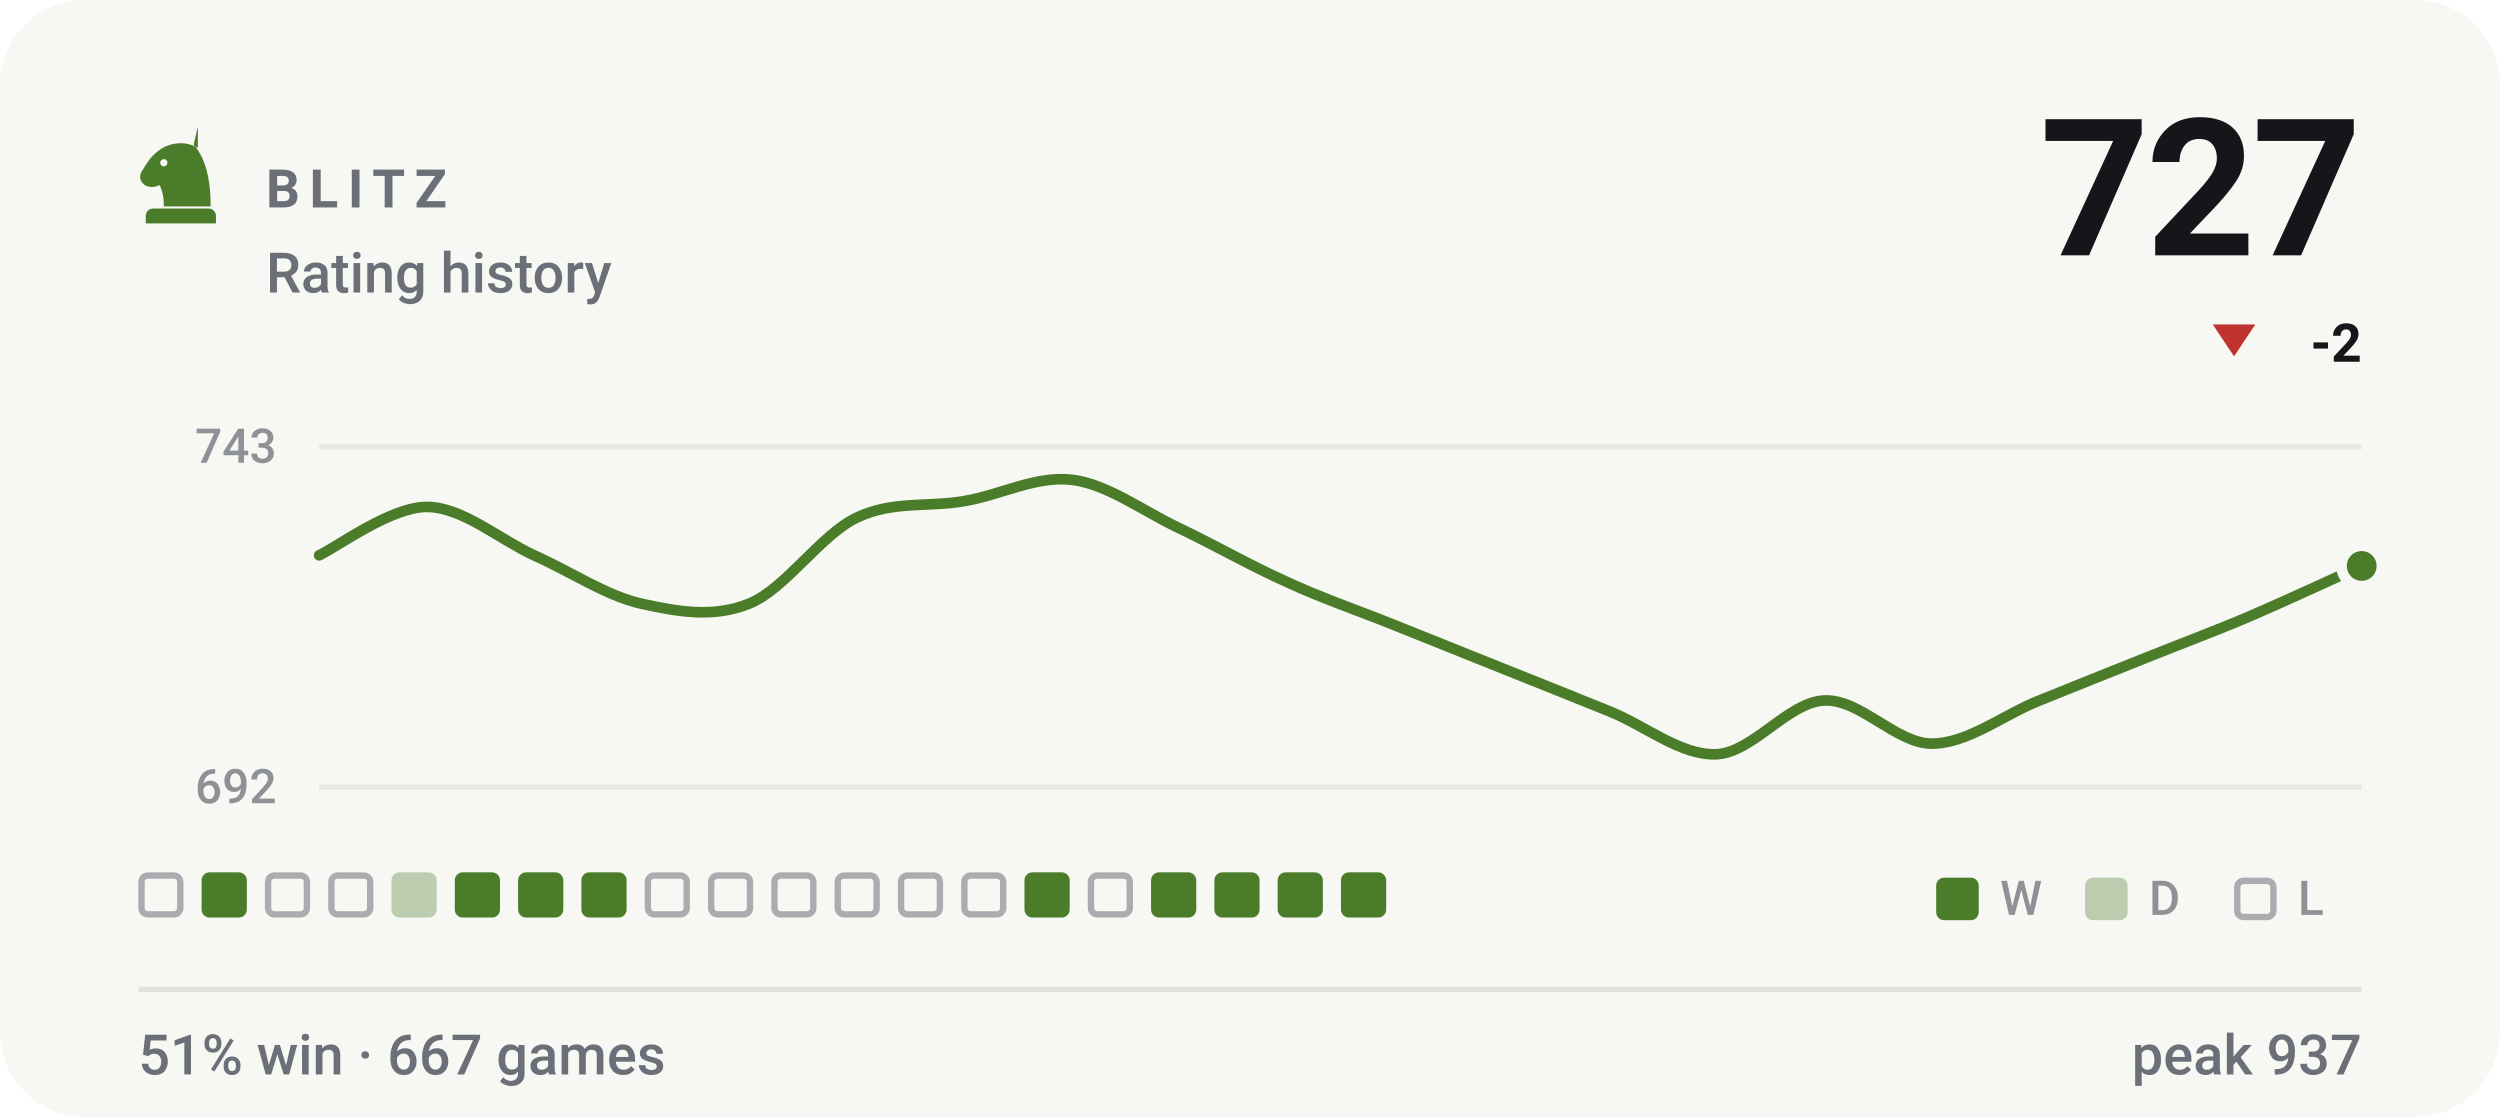
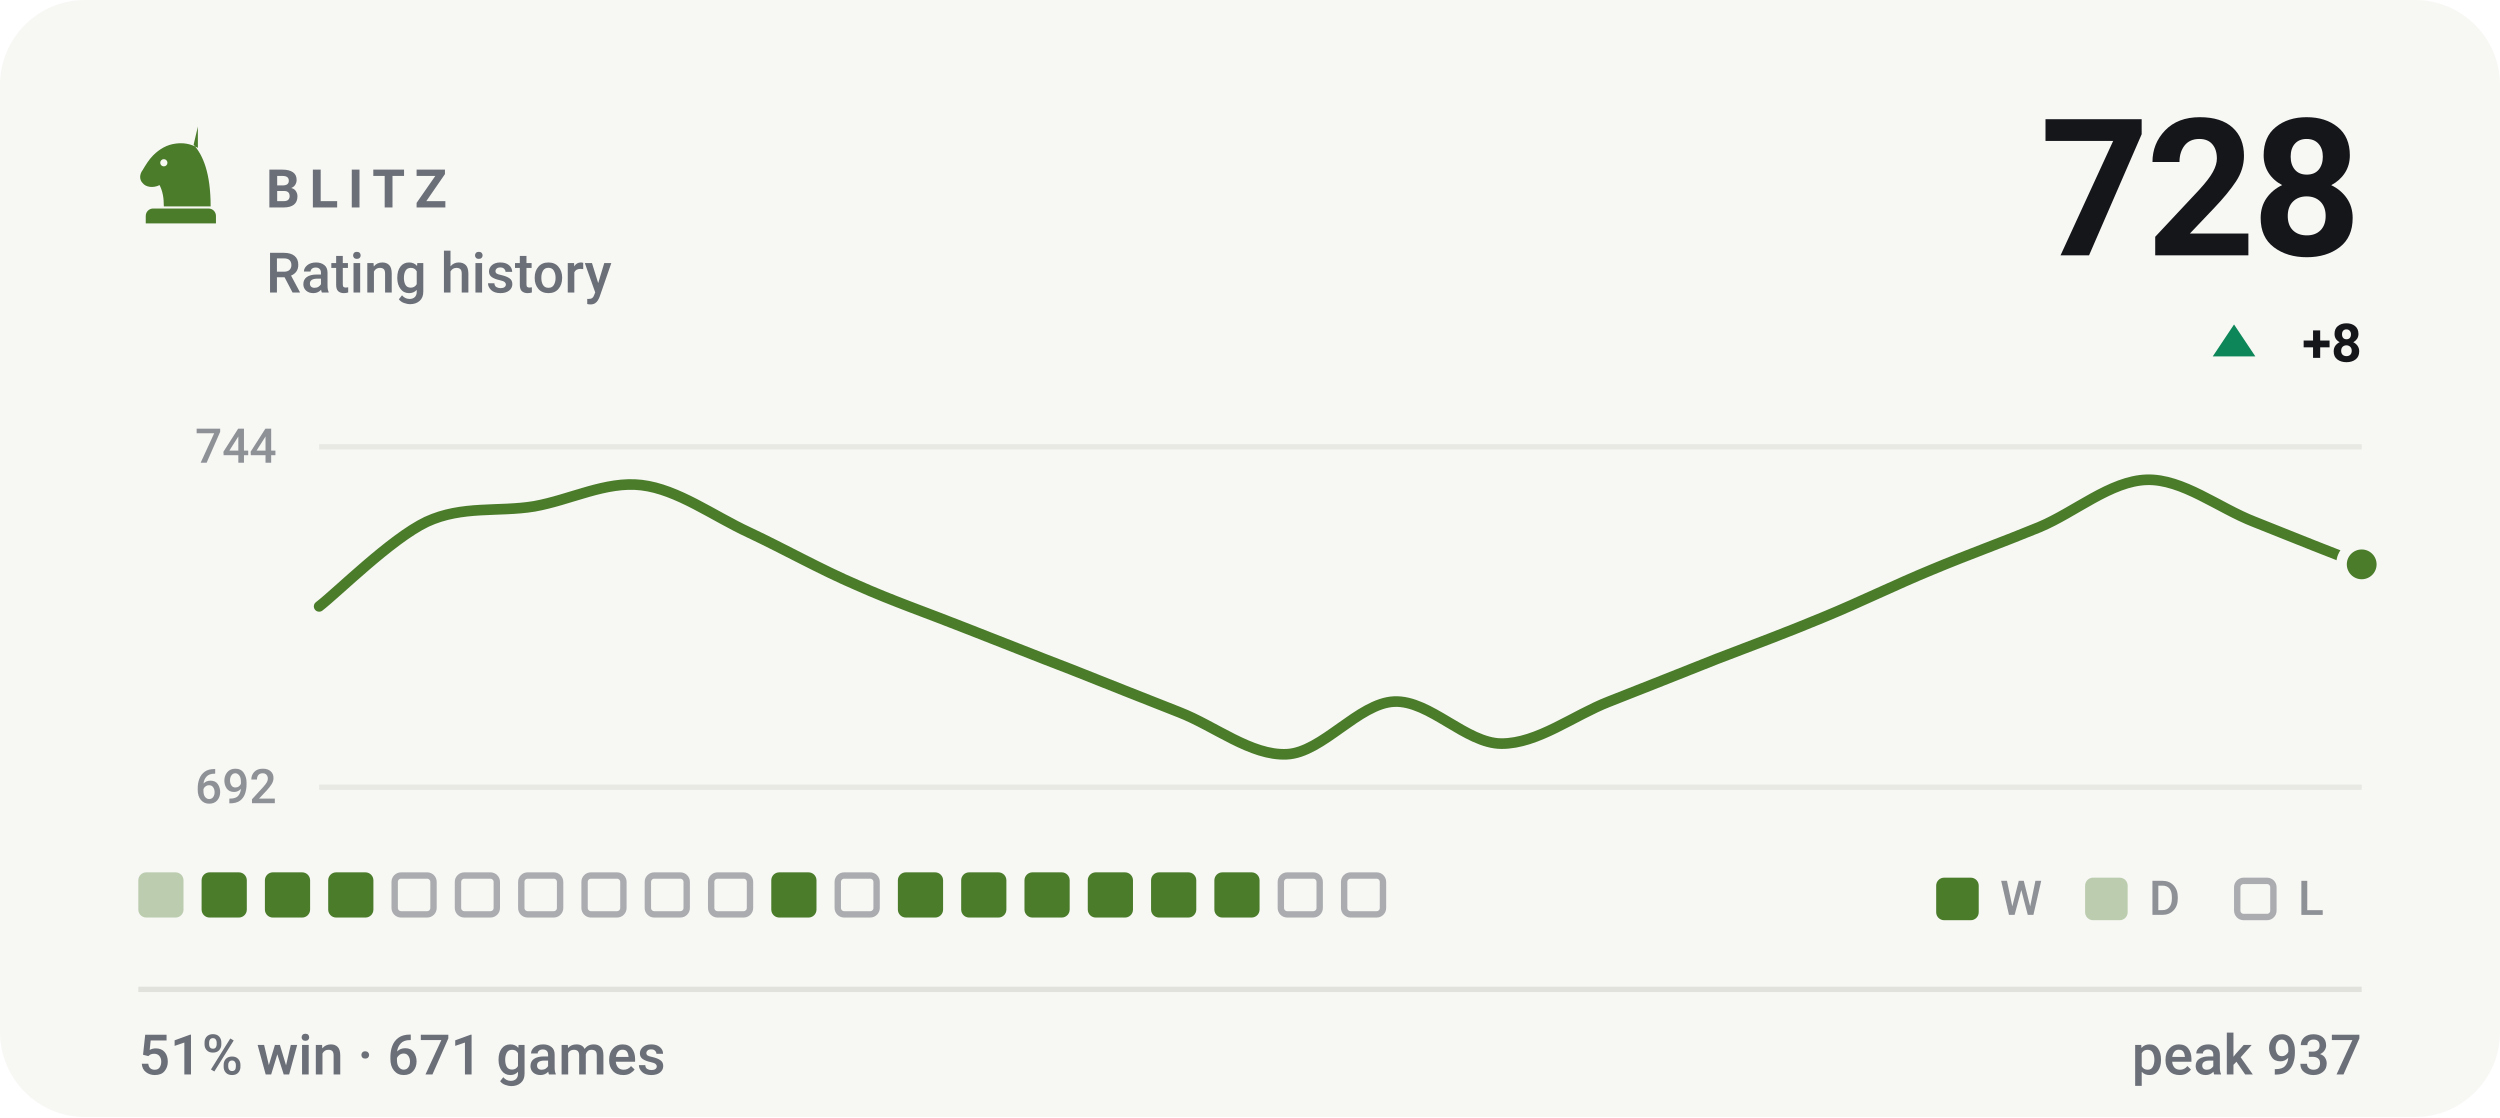
- <svg xmlns="http://www.w3.org/2000/svg" viewBox="0 0 470 210" width="470" height="210" role="img" aria-label="BLITZ rating history, currently 727, 51% win rate over 667 games">
+ <svg xmlns="http://www.w3.org/2000/svg" viewBox="0 0 470 210" width="470" height="210" role="img" aria-label="BLITZ rating history, currently 728, 51% win rate over 671 games">
  <style>svg{font-family:-apple-system,BlinkMacSystemFont,'Segoe UI',Roboto,'Helvetica Neue',Arial,sans-serif}text{fill:#14161a;white-space:pre}.bg{fill:#f7f7f4}.acc{fill:#4a7c2a}.win{fill:#0d8659}.draw{fill:#7c7f85}.loss{fill:#c0332f}.lbl{font-size:10px;font-weight:600;letter-spacing:.18em;fill:#6b7078}.cap{font-size:10.5px;font-weight:500;fill:#6b7078}.num{font-family:-apple-system,BlinkMacSystemFont,'Segoe UI',Roboto,'Helvetica Neue',Arial,sans-serif;font-weight:700;letter-spacing:-.02em}.tick{font-size:9px;font-weight:500;fill:#6b7078;opacity:.75}.dl{font-size:10px;font-weight:600}.rule{stroke:#e2e2dc;stroke-width:1;fill:none}.grid{stroke:#e2e2dc;stroke-width:1;fill:none;opacity:.7}.ln{fill:none;stroke:#4a7c2a;stroke-width:2;stroke-linecap:round;stroke-linejoin:round}.ring{stroke:#f7f7f4;stroke-width:2}.hollow{fill:none;stroke-width:1.5}.sq{fill:#14161a;opacity:.035}</style>
  <rect class="bg" width="470" height="210" rx="16" />
  <g class="acc" transform="translate(24.0,22.8) scale(0.2)">
    <path fill-rule="evenodd" d="M66 5l-4 17c9 10 16 27 16 58H34c0-8-1-14-4-20-6 3-13 2-16-2-3-3-3-8 0-12 3-5 6-10 10-14 6-6 13-10 21-11 7-1 14 0 21 4zM37.4 39a3.4 3.4 0 1 0-6.8 0 3.4 3.4 0 1 0 6.8 0zM24 82h52c3.9 0 7 3.1 7 7v7H17v-7c0-3.9 3.1-7 7-7z" />
  </g>
  <text class="lbl" x="50" y="39">BLITZ</text>
  <text class="cap" x="50" y="55">Rating history</text>
-   <text class="num" x="444" y="48" text-anchor="end" style="font-size:36px">727</text>
-   <path fill="#c0332f" d="M420 67L424 61H416Z" />
-   <text class="dl" x="444" y="68" text-anchor="end" fill="#c0332f">-2</text>
+   <text class="num" x="444" y="48" text-anchor="end" style="font-size:36px">728</text>
+   <path fill="#0d8659" d="M420 61L424 67H416Z" />
+   <text class="dl" x="444" y="68" text-anchor="end" fill="#0d8659">+8</text>
  <line class="grid" x1="60" y1="84" x2="444" y2="84" />
  <line class="grid" x1="60" y1="148" x2="444" y2="148" />
-   <text class="tick" x="52" y="87" text-anchor="end">743</text>
+   <text class="tick" x="52" y="87" text-anchor="end">744</text>
  <text class="tick" x="52" y="151" text-anchor="end">692</text>
-   <path class="ln" d="M60.0 104.4C63.4 102.8 73.5 95.3 80.2 95.3C86.9 95.3 93.7 101.3 100.4 104.4C107.2 107.4 113.9 112.0 120.6 113.5C127.4 115.0 134.1 116.2 140.8 113.5C147.6 110.8 154.3 100.5 161.1 97.3C167.8 94.1 174.5 95.4 181.3 94.2C188.0 93.1 194.7 89.4 201.5 90.2C208.2 91.0 214.9 96.1 221.7 99.3C228.4 102.5 235.2 106.4 241.9 109.4C248.6 112.5 255.4 114.8 262.1 117.5C268.8 120.2 275.6 122.9 282.3 125.6C289.1 128.3 295.8 131.0 302.5 133.7C309.3 136.4 316.0 142.1 322.7 141.8C329.5 141.5 336.2 132.0 342.9 131.7C349.7 131.3 356.4 139.8 363.2 139.8C369.9 139.8 376.6 134.4 383.4 131.7C390.1 129.0 396.8 126.3 403.6 123.6C410.3 120.9 417.1 118.4 423.8 115.5C430.5 112.6 440.6 107.9 444.0 106.4" />
-   <circle class="acc ring" cx="444.0" cy="106.4" r="3.8" />
-   <rect x="26.6" y="164.6" width="7.3" height="7.3" rx="1.2" fill="none" stroke="#6b7078" stroke-width="1.2" opacity=".55" />
+   <path class="ln" d="M60.0 114.0C63.4 111.4 73.5 101.3 80.2 98.1C86.9 95.0 93.7 96.3 100.4 95.2C107.2 94.0 113.9 90.4 120.6 91.2C127.4 92.0 134.1 97.0 140.8 100.1C147.6 103.3 154.3 107.1 161.1 110.0C167.8 113.0 174.5 115.3 181.3 118.0C188.0 120.6 194.7 123.3 201.5 125.9C208.2 128.6 214.9 131.2 221.7 133.9C228.4 136.5 235.2 142.1 241.9 141.8C248.6 141.5 255.4 132.2 262.1 131.9C268.8 131.6 275.6 139.8 282.3 139.8C289.1 139.8 295.8 134.5 302.5 131.9C309.3 129.2 316.0 126.6 322.7 123.9C329.5 121.3 336.2 118.8 342.9 116.0C349.7 113.2 356.4 109.9 363.2 107.1C369.9 104.3 376.6 101.9 383.4 99.1C390.1 96.3 396.8 90.4 403.6 90.2C410.3 90.0 417.1 95.5 423.8 98.1C430.5 100.8 440.6 104.8 444.0 106.1" />
+   <circle class="acc ring" cx="444.0" cy="106.1" r="3.8" />
+   <rect x="26.0" y="164" width="8.5" height="8.5" rx="1.5" fill="#4a7c2a" opacity=".34" />
  <rect x="37.9" y="164" width="8.5" height="8.5" rx="1.5" fill="#4a7c2a" />
-   <rect x="50.4" y="164.6" width="7.3" height="7.3" rx="1.2" fill="none" stroke="#6b7078" stroke-width="1.2" opacity=".55" />
-   <rect x="62.3" y="164.6" width="7.3" height="7.3" rx="1.2" fill="none" stroke="#6b7078" stroke-width="1.2" opacity=".55" />
-   <rect x="73.6" y="164" width="8.5" height="8.5" rx="1.5" fill="#4a7c2a" opacity=".34" />
-   <rect x="85.5" y="164" width="8.5" height="8.5" rx="1.5" fill="#4a7c2a" />
-   <rect x="97.4" y="164" width="8.5" height="8.5" rx="1.5" fill="#4a7c2a" />
-   <rect x="109.3" y="164" width="8.5" height="8.5" rx="1.5" fill="#4a7c2a" />
+   <rect x="49.8" y="164" width="8.5" height="8.5" rx="1.5" fill="#4a7c2a" />
+   <rect x="61.7" y="164" width="8.5" height="8.5" rx="1.5" fill="#4a7c2a" />
+   <rect x="74.2" y="164.6" width="7.3" height="7.3" rx="1.2" fill="none" stroke="#6b7078" stroke-width="1.2" opacity=".55" />
+   <rect x="86.1" y="164.6" width="7.3" height="7.3" rx="1.2" fill="none" stroke="#6b7078" stroke-width="1.2" opacity=".55" />
+   <rect x="98.0" y="164.6" width="7.3" height="7.3" rx="1.2" fill="none" stroke="#6b7078" stroke-width="1.2" opacity=".55" />
+   <rect x="109.9" y="164.6" width="7.3" height="7.3" rx="1.2" fill="none" stroke="#6b7078" stroke-width="1.2" opacity=".55" />
  <rect x="121.8" y="164.6" width="7.3" height="7.3" rx="1.2" fill="none" stroke="#6b7078" stroke-width="1.2" opacity=".55" />
  <rect x="133.7" y="164.6" width="7.3" height="7.3" rx="1.2" fill="none" stroke="#6b7078" stroke-width="1.2" opacity=".55" />
-   <rect x="145.6" y="164.6" width="7.3" height="7.3" rx="1.2" fill="none" stroke="#6b7078" stroke-width="1.2" opacity=".55" />
+   <rect x="145.0" y="164" width="8.5" height="8.5" rx="1.5" fill="#4a7c2a" />
  <rect x="157.5" y="164.6" width="7.3" height="7.3" rx="1.2" fill="none" stroke="#6b7078" stroke-width="1.2" opacity=".55" />
-   <rect x="169.4" y="164.6" width="7.3" height="7.3" rx="1.2" fill="none" stroke="#6b7078" stroke-width="1.2" opacity=".55" />
-   <rect x="181.3" y="164.6" width="7.3" height="7.3" rx="1.2" fill="none" stroke="#6b7078" stroke-width="1.2" opacity=".55" />
+   <rect x="168.8" y="164" width="8.5" height="8.5" rx="1.5" fill="#4a7c2a" />
+   <rect x="180.7" y="164" width="8.5" height="8.5" rx="1.5" fill="#4a7c2a" />
  <rect x="192.6" y="164" width="8.5" height="8.5" rx="1.5" fill="#4a7c2a" />
-   <rect x="205.1" y="164.6" width="7.3" height="7.3" rx="1.2" fill="none" stroke="#6b7078" stroke-width="1.2" opacity=".55" />
+   <rect x="204.5" y="164" width="8.5" height="8.5" rx="1.5" fill="#4a7c2a" />
  <rect x="216.4" y="164" width="8.5" height="8.5" rx="1.5" fill="#4a7c2a" />
  <rect x="228.3" y="164" width="8.5" height="8.5" rx="1.5" fill="#4a7c2a" />
-   <rect x="240.2" y="164" width="8.5" height="8.5" rx="1.5" fill="#4a7c2a" />
-   <rect x="252.1" y="164" width="8.5" height="8.5" rx="1.5" fill="#4a7c2a" />
+   <rect x="240.8" y="164.6" width="7.3" height="7.3" rx="1.2" fill="none" stroke="#6b7078" stroke-width="1.2" opacity=".55" />
+   <rect x="252.7" y="164.6" width="7.3" height="7.3" rx="1.2" fill="none" stroke="#6b7078" stroke-width="1.2" opacity=".55" />
  <rect x="364" y="165" width="8" height="8" rx="1.5" fill="#4a7c2a" />
  <text class="tick" x="376" y="172">W</text>
  <rect x="392" y="165" width="8" height="8" rx="1.5" fill="#4a7c2a" opacity=".34" />
  <text class="tick" x="404" y="172">D</text>
  <rect x="420.6" y="165.6" width="6.8" height="6.8" rx="1.2" fill="none" stroke="#6b7078" stroke-width="1.2" opacity=".55" />
  <text class="tick" x="432" y="172">L</text>
  <line class="rule" x1="26" y1="186" x2="444" y2="186" />
-   <text class="cap" x="26" y="202">51% win · 667 games</text>
+   <text class="cap" x="26" y="202">51% win · 671 games</text>
  <text class="cap" x="444" y="202" text-anchor="end">peak 937</text>
</svg>
